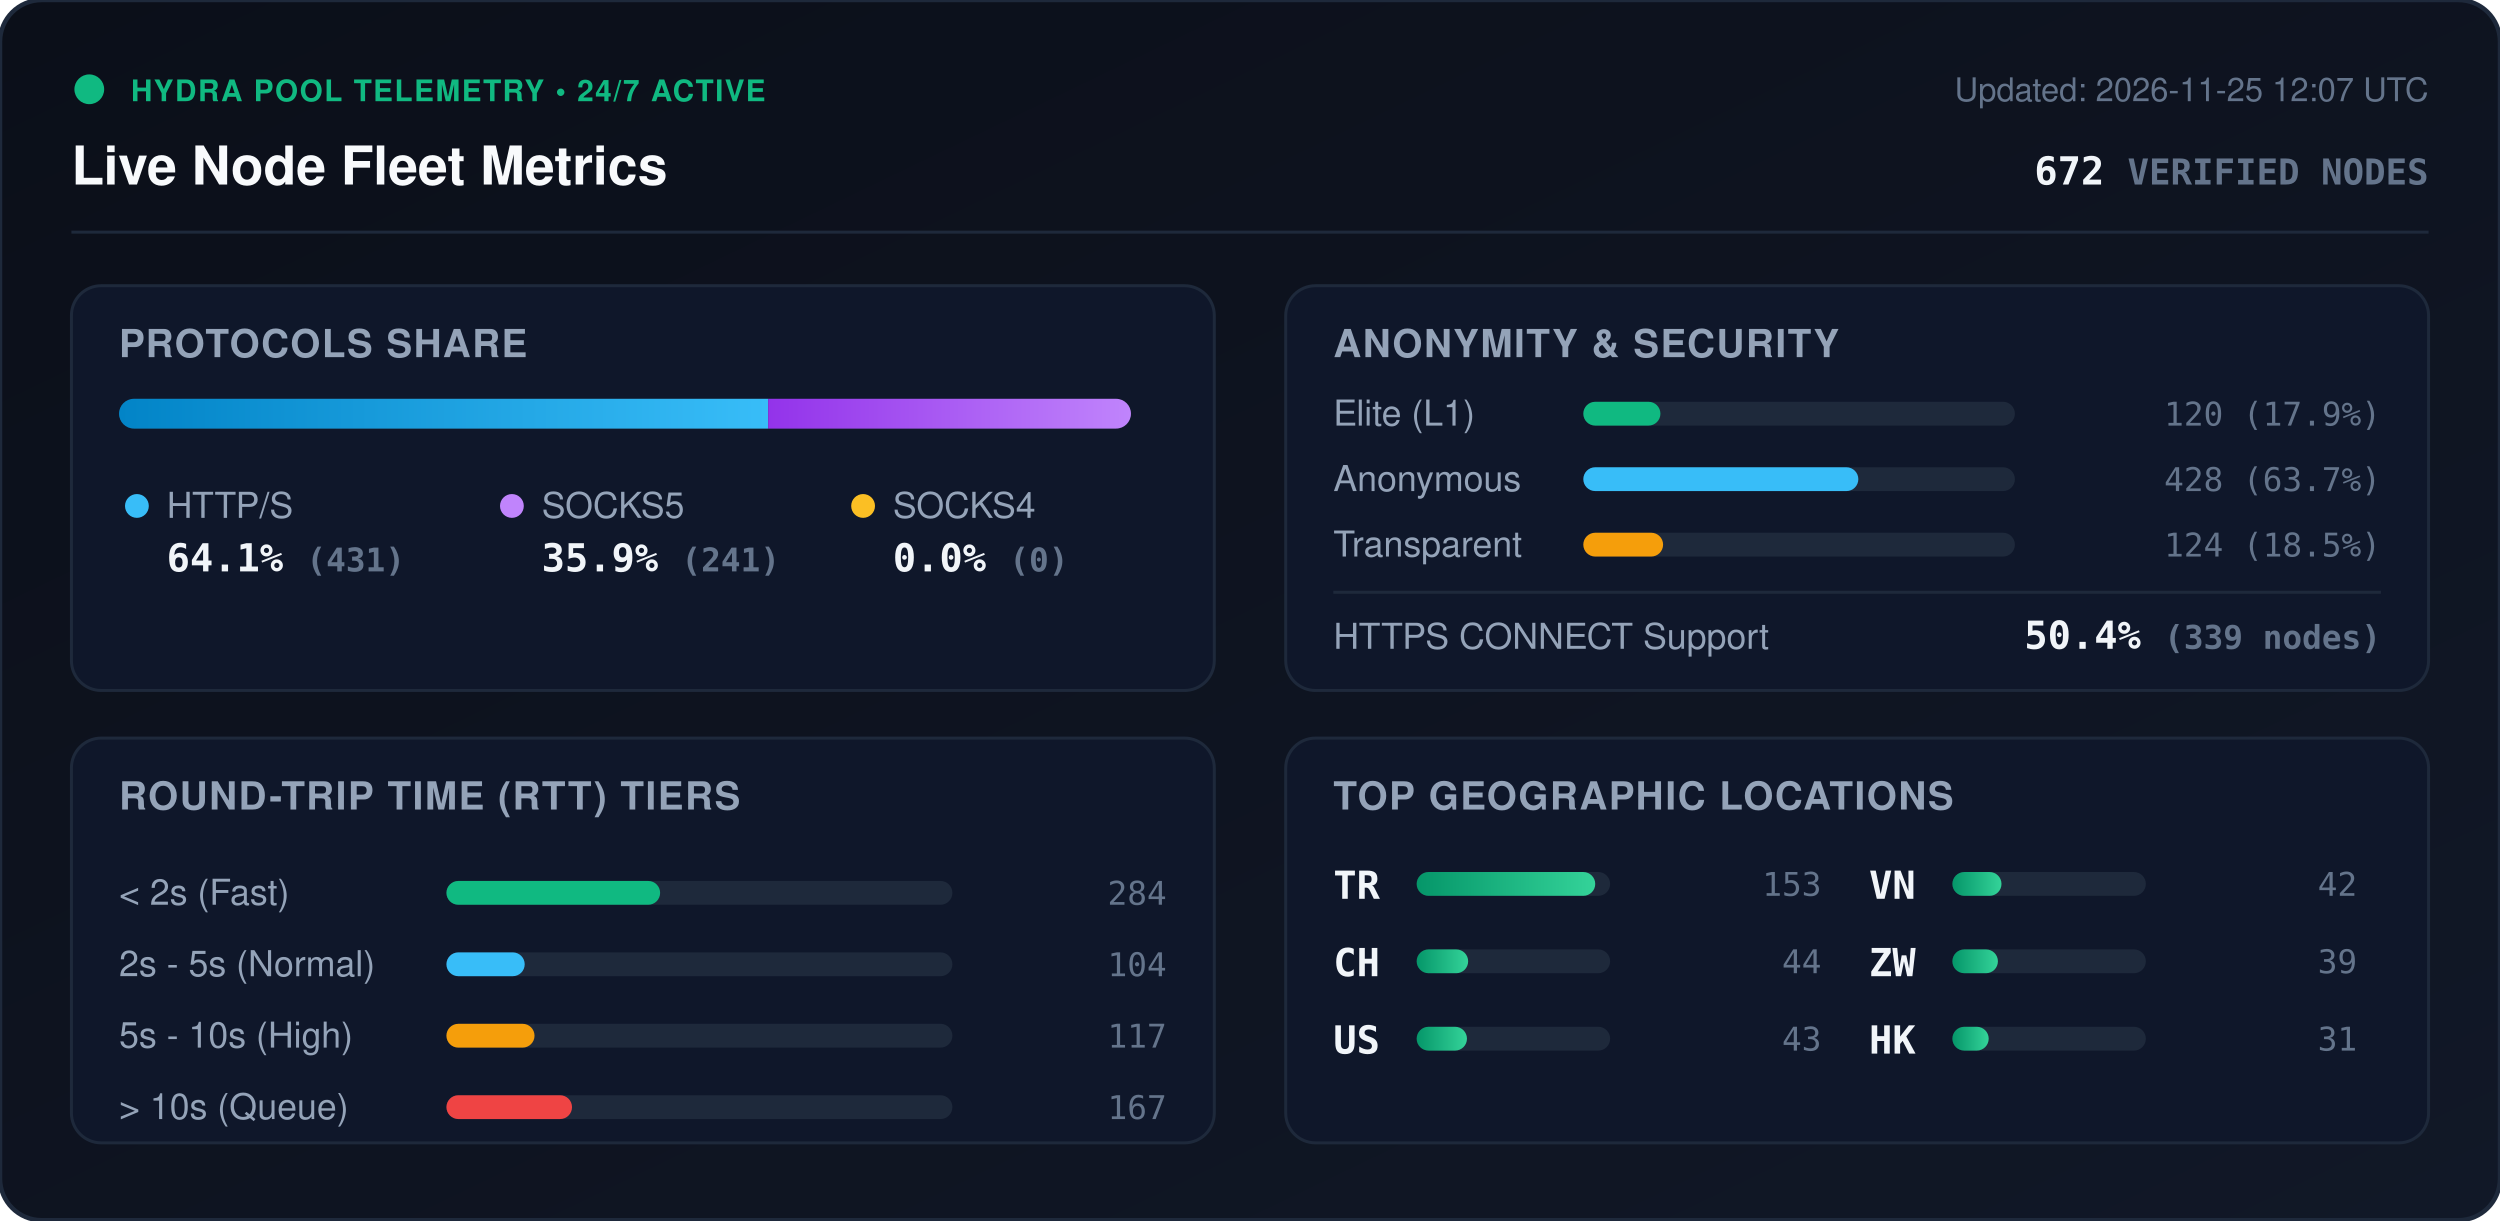
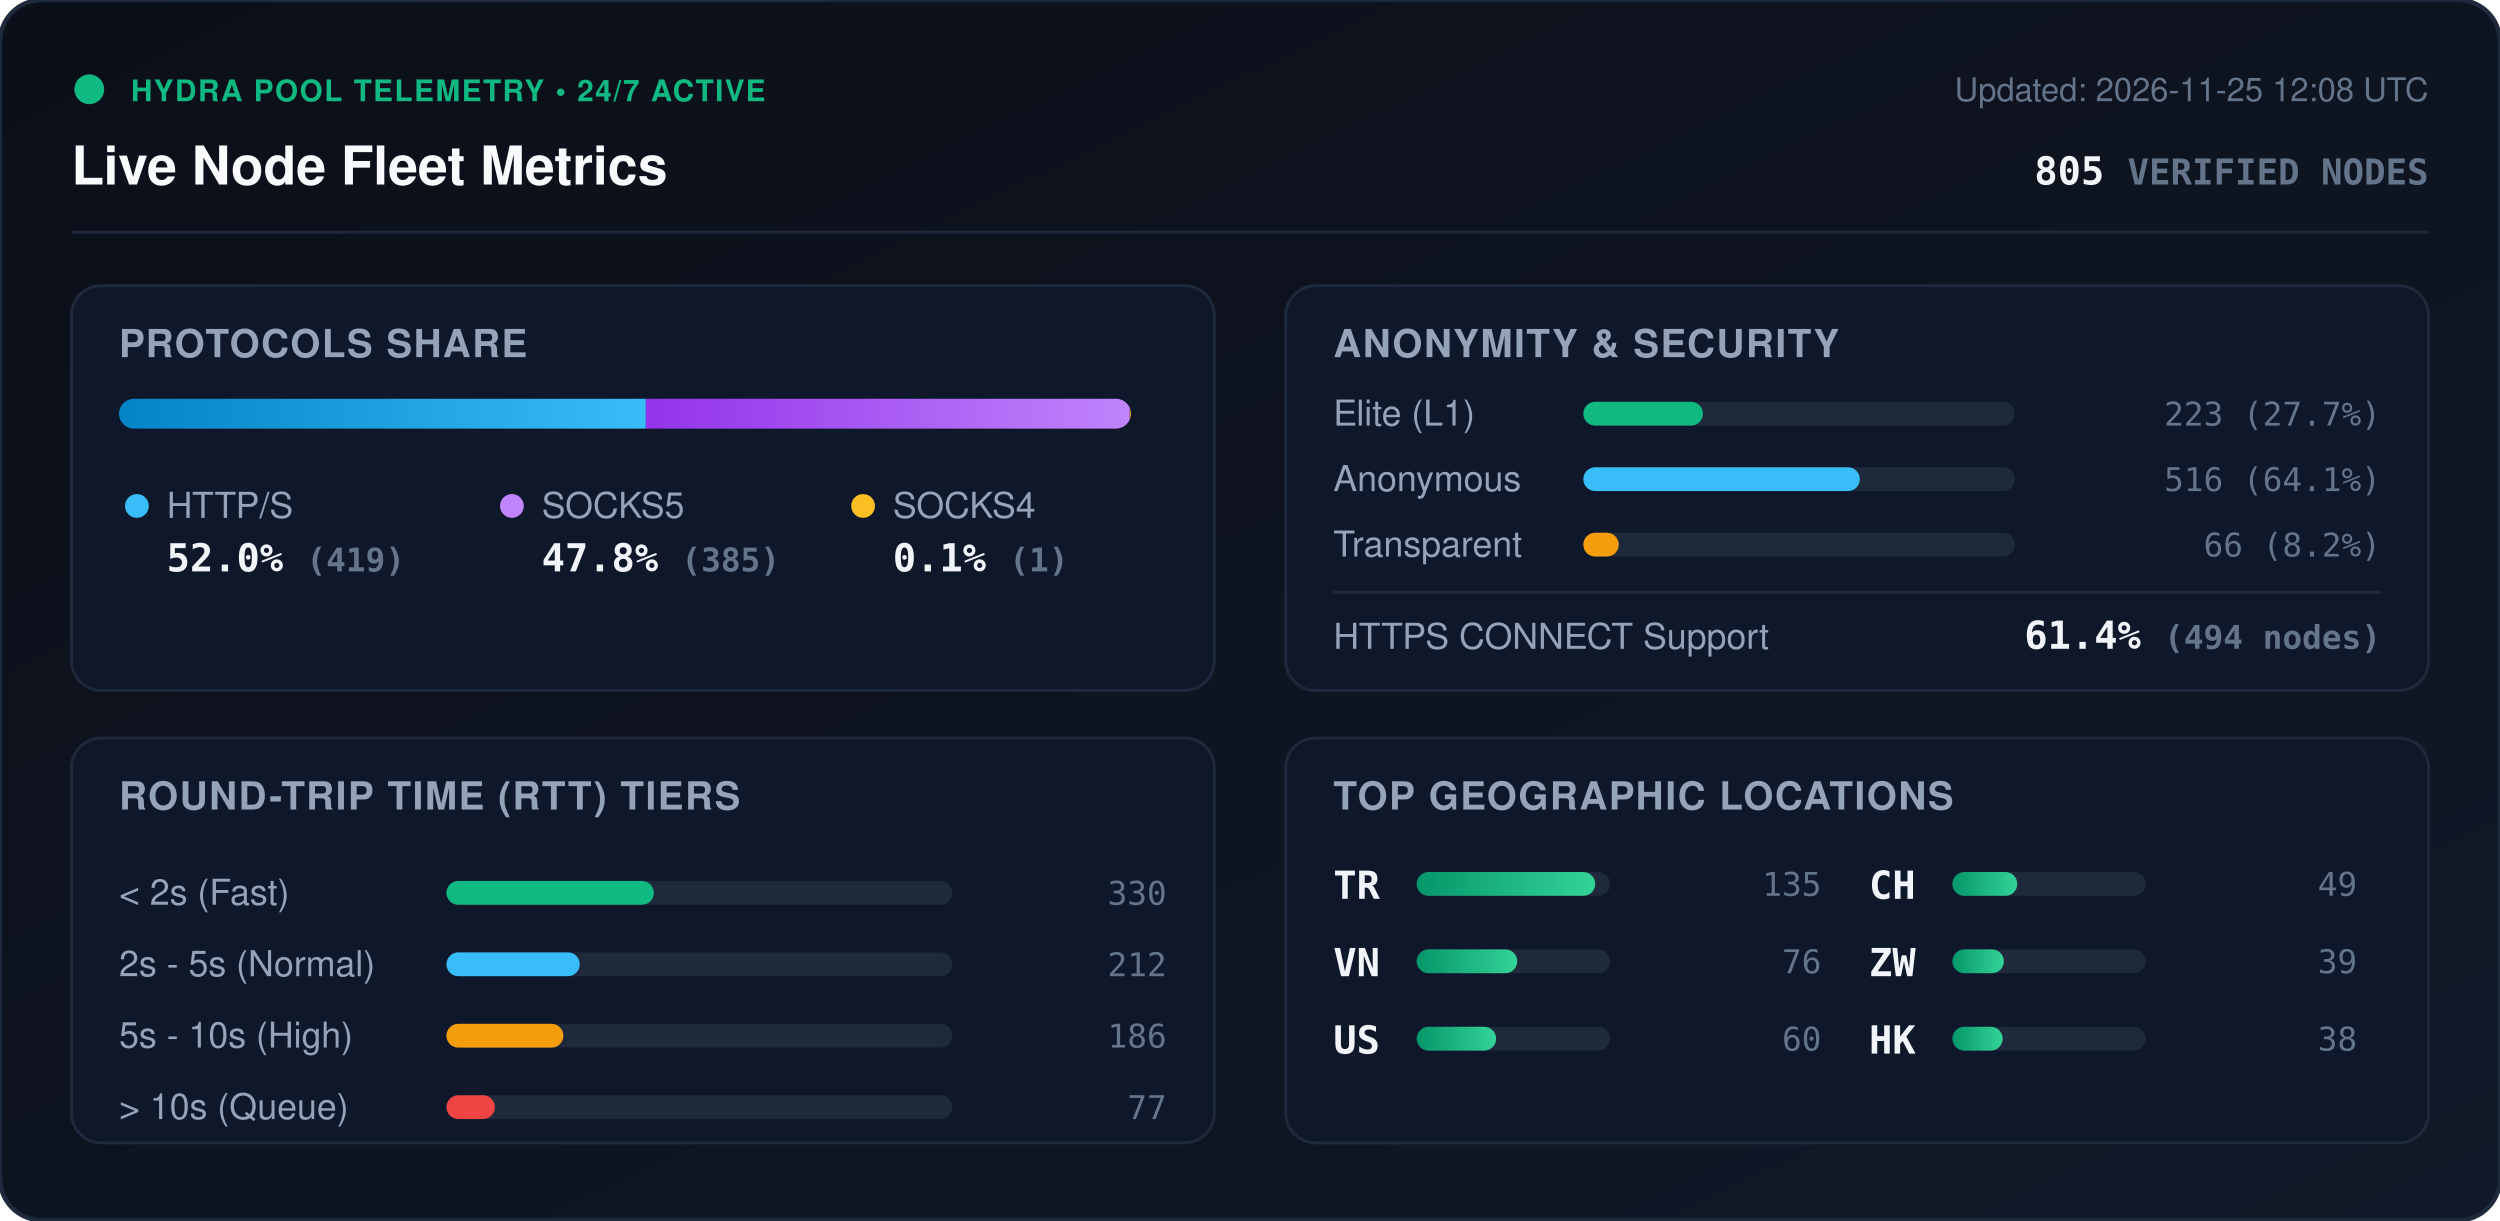
<svg xmlns="http://www.w3.org/2000/svg" viewBox="0 0 840 410" width="840" height="410" style="max-width: 100%; height: auto;">
  <defs>
    <linearGradient id="bg" x1="0%" y1="0%" x2="100%" y2="100%">
      <stop offset="0%" stop-color="#0b0f19" />
      <stop offset="100%" stop-color="#111827" />
    </linearGradient>
    <linearGradient id="bar-http" x1="0%" y1="0%" x2="100%" y2="0%">
      <stop offset="0%" stop-color="#0284c7" />
      <stop offset="100%" stop-color="#38bdf8" />
    </linearGradient>
    <linearGradient id="bar-socks5" x1="0%" y1="0%" x2="100%" y2="0%">
      <stop offset="0%" stop-color="#9333ea" />
      <stop offset="100%" stop-color="#c084fc" />
    </linearGradient>
    <linearGradient id="bar-socks4" x1="0%" y1="0%" x2="100%" y2="0%">
      <stop offset="0%" stop-color="#d97706" />
      <stop offset="100%" stop-color="#fbbf24" />
    </linearGradient>
    <linearGradient id="bar-green" x1="0%" y1="0%" x2="100%" y2="0%">
      <stop offset="0%" stop-color="#059669" />
      <stop offset="100%" stop-color="#34d399" />
    </linearGradient>
    <clipPath id="prog-track-clip">
      <rect width="340.0" height="10" rx="5" />
    </clipPath>
    <style>
      .title { font: 700 18px -apple-system, BlinkMacSystemFont, 'Segoe UI', Helvetica, Arial, sans-serif; fill: #f8fafc; }
      .sub { font: 500 11px -apple-system, BlinkMacSystemFont, 'Segoe UI', Helvetica, Arial, sans-serif; fill: #64748b; }
      .section-hdr { font: 600 13px -apple-system, BlinkMacSystemFont, 'Segoe UI', Helvetica, Arial, sans-serif; fill: #94a3b8; letter-spacing: 0.5px; }
      .metric-val { font: 700 13px -apple-system, BlinkMacSystemFont, 'Segoe UI', Helvetica, Arial, sans-serif; fill: #f1f5f9; }
      .metric-lbl { font: 500 12px -apple-system, BlinkMacSystemFont, 'Segoe UI', Helvetica, Arial, sans-serif; fill: #94a3b8; }
      .badge-txt { font: 700 10px -apple-system, BlinkMacSystemFont, 'Segoe UI', Helvetica, Arial, sans-serif; fill: #10b981; letter-spacing: 0.5px; }
      .mono { font-family: ui-monospace, SFMono-Regular, Menlo, Monaco, Consolas, monospace; }
      .pulse { animation: beacon 2s infinite ease-in-out; }
      @keyframes beacon { 0%, 100% { opacity: 1; } 50% { opacity: 0.35; } }
    </style>
  </defs>
  <rect width="840" height="410" rx="14" fill="url(#bg)" stroke="#1e293b" stroke-width="1.5" />
  <g transform="translate(24, 24)">
    <circle cx="6" cy="6" r="5" fill="#10b981" class="pulse" />
    <text x="20" y="10" class="badge-txt">HYDRA POOL TELEMETRY • 24/7 ACTIVE</text>
    <text x="0" y="38" class="title">Live Node Fleet Metrics</text>
-     <text x="792" y="10" text-anchor="end" class="sub">Updated: 2026-11-25 12:07 UTC</text>
-     <text x="792" y="38" text-anchor="end" class="metric-val mono" fill="#38bdf8">672 <tspan font-size="12" fill="#64748b">VERIFIED NODES</tspan>
+     <text x="792" y="10" text-anchor="end" class="sub">Updated: 2026-11-25 12:08 UTC</text>
+     <text x="792" y="38" text-anchor="end" class="metric-val mono" fill="#38bdf8">805 <tspan font-size="12" fill="#64748b">VERIFIED NODES</tspan>
    </text>
  </g>
  <line x1="24" y1="78" x2="816" y2="78" stroke="#1e293b" stroke-width="1" />
  <g transform="translate(24, 96)">
    <rect width="384" height="136" rx="10" fill="#0f172a" stroke="#1e293b" />
    <text x="16" y="24" class="section-hdr">PROTOCOLS SHARE</text>
    <g transform="translate(16, 38)">
      <rect width="340.0" height="10" rx="5" fill="#1e293b" />
      <g clip-path="url(#prog-track-clip)">
-         <rect x="0" width="218.1" height="10" fill="url(#bar-http)" />
-         <rect x="218.1" width="121.9" height="10" fill="url(#bar-socks5)" />
-         <rect x="340.0" width="0.0" height="10" fill="url(#bar-socks4)" />
+         <rect x="0" width="177.0" height="10" fill="url(#bar-http)" />
+         <rect x="177.0" width="162.6" height="10" fill="url(#bar-socks5)" />
+         <rect x="339.6" width="0.4" height="10" fill="url(#bar-socks4)" />
      </g>
    </g>
    <g transform="translate(16, 68)">
      <circle cx="6" cy="6" r="4" fill="#38bdf8" />
      <text x="16" y="10" class="metric-lbl">HTTP/S</text>
-       <text x="16" y="28" class="metric-val mono">64.1% <tspan font-size="11" fill="#64748b">(431)</tspan>
+       <text x="16" y="28" class="metric-val mono">52.0% <tspan font-size="11" fill="#64748b">(419)</tspan>
      </text>
      <circle cx="132" cy="6" r="4" fill="#c084fc" />
      <text x="142" y="10" class="metric-lbl">SOCKS5</text>
-       <text x="142" y="28" class="metric-val mono">35.9% <tspan font-size="11" fill="#64748b">(241)</tspan>
+       <text x="142" y="28" class="metric-val mono">47.8% <tspan font-size="11" fill="#64748b">(385)</tspan>
      </text>
      <circle cx="250" cy="6" r="4" fill="#fbbf24" />
      <text x="260" y="10" class="metric-lbl">SOCKS4</text>
-       <text x="260" y="28" class="metric-val mono">0.0% <tspan font-size="11" fill="#64748b">(0)</tspan>
+       <text x="260" y="28" class="metric-val mono">0.1% <tspan font-size="11" fill="#64748b">(1)</tspan>
      </text>
    </g>
  </g>
  <g transform="translate(432, 96)">
    <rect width="384" height="136" rx="10" fill="#0f172a" stroke="#1e293b" />
    <text x="16" y="24" class="section-hdr">ANONYMITY &amp; SECURITY</text>
    <text x="16" y="47" class="metric-lbl">Elite (L1)</text>
    <rect x="100" y="39" width="145.0" height="8" rx="4" fill="#1e293b" />
-     <rect x="100" y="39" width="25.9" height="8" rx="4" fill="#10b981" />
-     <text x="368" y="47" text-anchor="end" class="mono sub" fill="#e2e8f0">120 (17.9%)</text>
+     <rect x="100" y="39" width="40.2" height="8" rx="4" fill="#10b981" />
+     <text x="368" y="47" text-anchor="end" class="mono sub" fill="#e2e8f0">223 (27.7%)</text>
    <text x="16" y="69" class="metric-lbl">Anonymous</text>
    <rect x="100" y="61" width="145.0" height="8" rx="4" fill="#1e293b" />
-     <rect x="100" y="61" width="92.4" height="8" rx="4" fill="#38bdf8" />
-     <text x="368" y="69" text-anchor="end" class="mono sub" fill="#e2e8f0">428 (63.7%)</text>
+     <rect x="100" y="61" width="92.9" height="8" rx="4" fill="#38bdf8" />
+     <text x="368" y="69" text-anchor="end" class="mono sub" fill="#e2e8f0">516 (64.1%)</text>
    <text x="16" y="91" class="metric-lbl">Transparent</text>
    <rect x="100" y="83" width="145.0" height="8" rx="4" fill="#1e293b" />
-     <rect x="100" y="83" width="26.8" height="8" rx="4" fill="#f59e0b" />
-     <text x="368" y="91" text-anchor="end" class="mono sub" fill="#e2e8f0">124 (18.5%)</text>
+     <rect x="100" y="83" width="11.9" height="8" rx="4" fill="#f59e0b" />
+     <text x="368" y="91" text-anchor="end" class="mono sub" fill="#e2e8f0">66 (8.2%)</text>
    <line x1="16" y1="103" x2="368" y2="103" stroke="#1e293b" stroke-width="1" />
    <text x="16" y="122" class="metric-lbl">HTTPS CONNECT Support</text>
-     <text x="368" y="122" text-anchor="end" class="metric-val mono" fill="#34d399">50.4% <tspan font-size="11" fill="#64748b">(339 nodes)</tspan>
+     <text x="368" y="122" text-anchor="end" class="metric-val mono" fill="#34d399">61.4% <tspan font-size="11" fill="#64748b">(494 nodes)</tspan>
    </text>
  </g>
  <g transform="translate(24, 248)">
    <rect width="384" height="136" rx="10" fill="#0f172a" stroke="#1e293b" />
    <text x="16" y="24" class="section-hdr">ROUND-TRIP TIME (RTT) TIERS</text>
    <g transform="translate(16, 42)">
      <text x="0" y="14" class="metric-lbl">&lt; 2s (Fast)</text>
      <rect x="110" y="6" width="170" height="8" rx="4" fill="#1e293b" />
-       <rect x="110" y="6" width="71.8" height="8" rx="4" fill="#10b981" />
-       <text x="352" y="14" text-anchor="end" class="mono sub">284</text>
+       <rect x="110" y="6" width="69.7" height="8" rx="4" fill="#10b981" />
+       <text x="352" y="14" text-anchor="end" class="mono sub">330</text>
      <text x="0" y="38" class="metric-lbl">2s - 5s (Normal)</text>
      <rect x="110" y="30" width="170" height="8" rx="4" fill="#1e293b" />
-       <rect x="110" y="30" width="26.3" height="8" rx="4" fill="#38bdf8" />
-       <text x="352" y="38" text-anchor="end" class="mono sub">104</text>
+       <rect x="110" y="30" width="44.8" height="8" rx="4" fill="#38bdf8" />
+       <text x="352" y="38" text-anchor="end" class="mono sub">212</text>
      <text x="0" y="62" class="metric-lbl">5s - 10s (High)</text>
      <rect x="110" y="54" width="170" height="8" rx="4" fill="#1e293b" />
-       <rect x="110" y="54" width="29.6" height="8" rx="4" fill="#f59e0b" />
-       <text x="352" y="62" text-anchor="end" class="mono sub">117</text>
+       <rect x="110" y="54" width="39.3" height="8" rx="4" fill="#f59e0b" />
+       <text x="352" y="62" text-anchor="end" class="mono sub">186</text>
      <text x="0" y="86" class="metric-lbl">&gt; 10s (Queue)</text>
      <rect x="110" y="78" width="170" height="8" rx="4" fill="#1e293b" />
-       <rect x="110" y="78" width="42.2" height="8" rx="4" fill="#ef4444" />
-       <text x="352" y="86" text-anchor="end" class="mono sub">167</text>
+       <rect x="110" y="78" width="16.3" height="8" rx="4" fill="#ef4444" />
+       <text x="352" y="86" text-anchor="end" class="mono sub">77</text>
    </g>
  </g>
  <g transform="translate(432, 248)">
    <rect width="384" height="136" rx="10" fill="#0f172a" stroke="#1e293b" />
    <text x="16" y="24" class="section-hdr">TOP GEOGRAPHIC LOCATIONS</text>
    <g transform="translate(16, 42)">
      <g transform="translate(0, 0)">
        <text x="0" y="12" class="mono metric-val" font-size="12">TR</text>
        <rect x="28" y="3" width="65" height="8" rx="4" fill="#1e293b" />
        <rect x="28" y="3" width="60.0" height="8" rx="4" fill="url(#bar-green)" />
-         <text x="164" y="11" text-anchor="end" class="mono sub">153</text>
+         <text x="164" y="11" text-anchor="end" class="mono sub">135</text>
      </g>
      <g transform="translate(0, 26)">
-         <text x="0" y="12" class="mono metric-val" font-size="12">CH</text>
+         <text x="0" y="12" class="mono metric-val" font-size="12">VN</text>
        <rect x="28" y="3" width="65" height="8" rx="4" fill="#1e293b" />
-         <rect x="28" y="3" width="17.3" height="8" rx="4" fill="url(#bar-green)" />
-         <text x="164" y="11" text-anchor="end" class="mono sub">44</text>
+         <rect x="28" y="3" width="33.8" height="8" rx="4" fill="url(#bar-green)" />
+         <text x="164" y="11" text-anchor="end" class="mono sub">76</text>
      </g>
      <g transform="translate(0, 52)">
        <text x="0" y="12" class="mono metric-val" font-size="12">US</text>
        <rect x="28" y="3" width="65" height="8" rx="4" fill="#1e293b" />
-         <rect x="28" y="3" width="16.9" height="8" rx="4" fill="url(#bar-green)" />
-         <text x="164" y="11" text-anchor="end" class="mono sub">43</text>
+         <rect x="28" y="3" width="26.7" height="8" rx="4" fill="url(#bar-green)" />
+         <text x="164" y="11" text-anchor="end" class="mono sub">60</text>
      </g>
      <g transform="translate(180, 0)">
-         <text x="0" y="12" class="mono metric-val" font-size="12">VN</text>
+         <text x="0" y="12" class="mono metric-val" font-size="12">CH</text>
        <rect x="28" y="3" width="65" height="8" rx="4" fill="#1e293b" />
-         <rect x="28" y="3" width="16.5" height="8" rx="4" fill="url(#bar-green)" />
-         <text x="164" y="11" text-anchor="end" class="mono sub">42</text>
+         <rect x="28" y="3" width="21.8" height="8" rx="4" fill="url(#bar-green)" />
+         <text x="164" y="11" text-anchor="end" class="mono sub">49</text>
      </g>
      <g transform="translate(180, 26)">
        <text x="0" y="12" class="mono metric-val" font-size="12">ZW</text>
        <rect x="28" y="3" width="65" height="8" rx="4" fill="#1e293b" />
-         <rect x="28" y="3" width="15.3" height="8" rx="4" fill="url(#bar-green)" />
+         <rect x="28" y="3" width="17.3" height="8" rx="4" fill="url(#bar-green)" />
        <text x="164" y="11" text-anchor="end" class="mono sub">39</text>
      </g>
      <g transform="translate(180, 52)">
        <text x="0" y="12" class="mono metric-val" font-size="12">HK</text>
        <rect x="28" y="3" width="65" height="8" rx="4" fill="#1e293b" />
-         <rect x="28" y="3" width="12.2" height="8" rx="4" fill="url(#bar-green)" />
-         <text x="164" y="11" text-anchor="end" class="mono sub">31</text>
+         <rect x="28" y="3" width="16.9" height="8" rx="4" fill="url(#bar-green)" />
+         <text x="164" y="11" text-anchor="end" class="mono sub">38</text>
      </g>
    </g>
  </g>
</svg>
